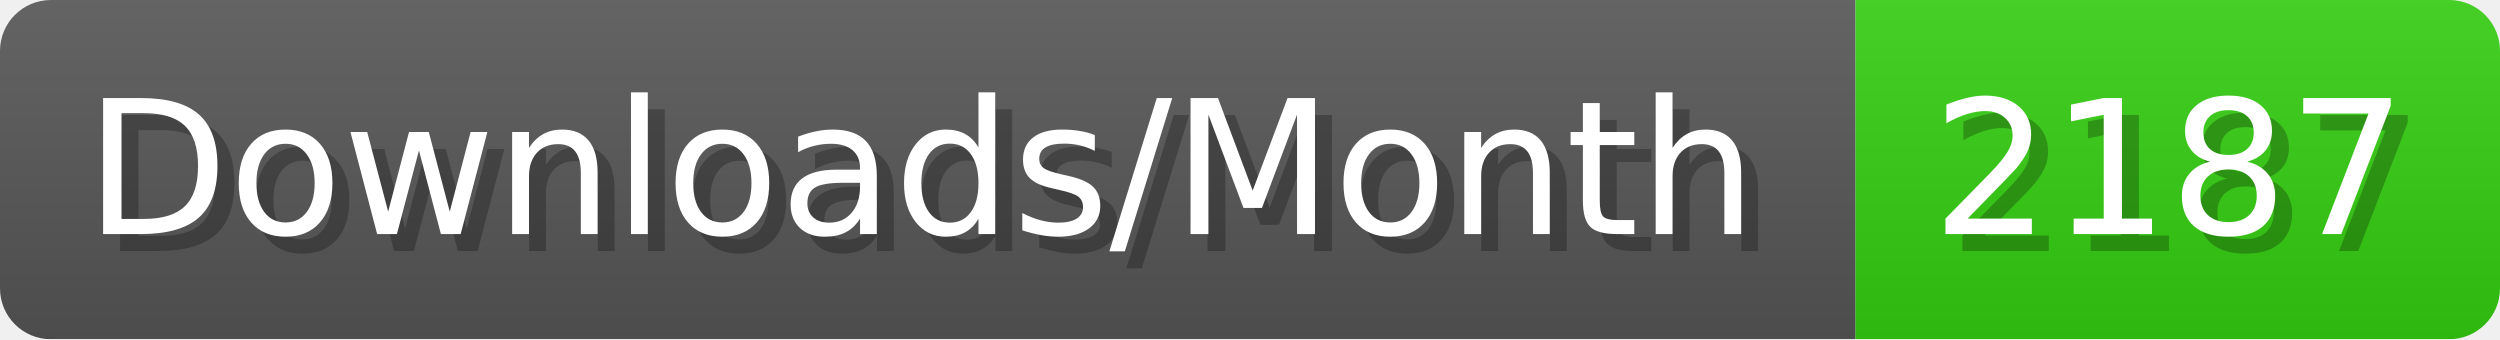
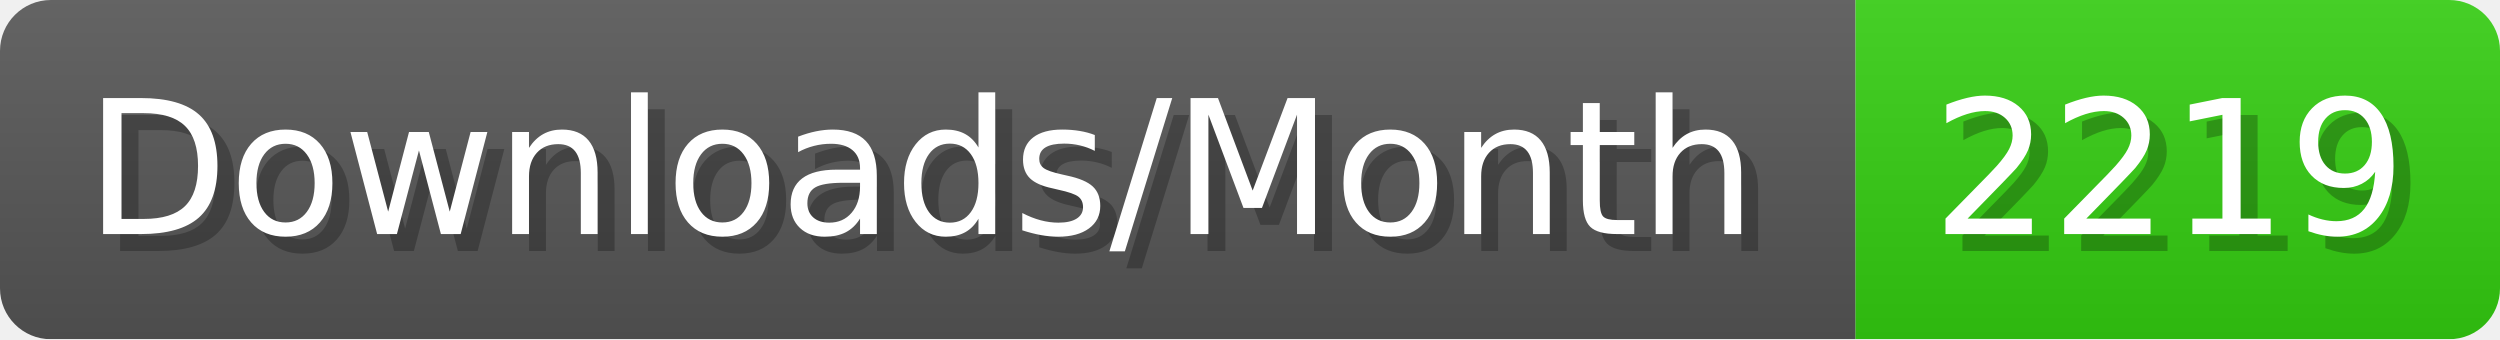
- <svg xmlns="http://www.w3.org/2000/svg" width="147.4" height="20" viewBox="0 0 1474 200" role="img" aria-label="Downloads/Month: 2187">
+ <svg xmlns="http://www.w3.org/2000/svg" width="147.4" height="20" viewBox="0 0 1474 200" role="img" aria-label="Downloads/Month: 2219">
  <linearGradient id="YlXUI" x2="0" y2="100%">
    <stop offset="0" stop-opacity=".1" stop-color="#EEE" />
    <stop offset="1" stop-opacity=".1" />
  </linearGradient>
  <mask id="JHhop">
    <rect width="1474" height="200" rx="30" fill="#FFF" />
  </mask>
  <g mask="url(#JHhop)">
    <rect width="1094" height="200" fill="#555" />
    <rect width="380" height="200" fill="#3C1" x="1094" />
    <rect width="1474" height="200" fill="url(#YlXUI)" />
  </g>
  <g aria-hidden="true" fill="#fff" text-anchor="start" font-family="Verdana,DejaVu Sans,sans-serif" font-size="110">
    <text x="60" y="148" textLength="994" fill="#000" opacity="0.25">Downloads/Month</text>
    <text x="50" y="138" textLength="994">Downloads/Month</text>
-     <text x="1149" y="148" textLength="280" fill="#000" opacity="0.25">2187</text>
-     <text x="1139" y="138" textLength="280">2187</text>
+     <text x="1149" y="148" textLength="280" fill="#000" opacity="0.25">2219</text>
+     <text x="1139" y="138" textLength="280">2219</text>
  </g>
</svg>
